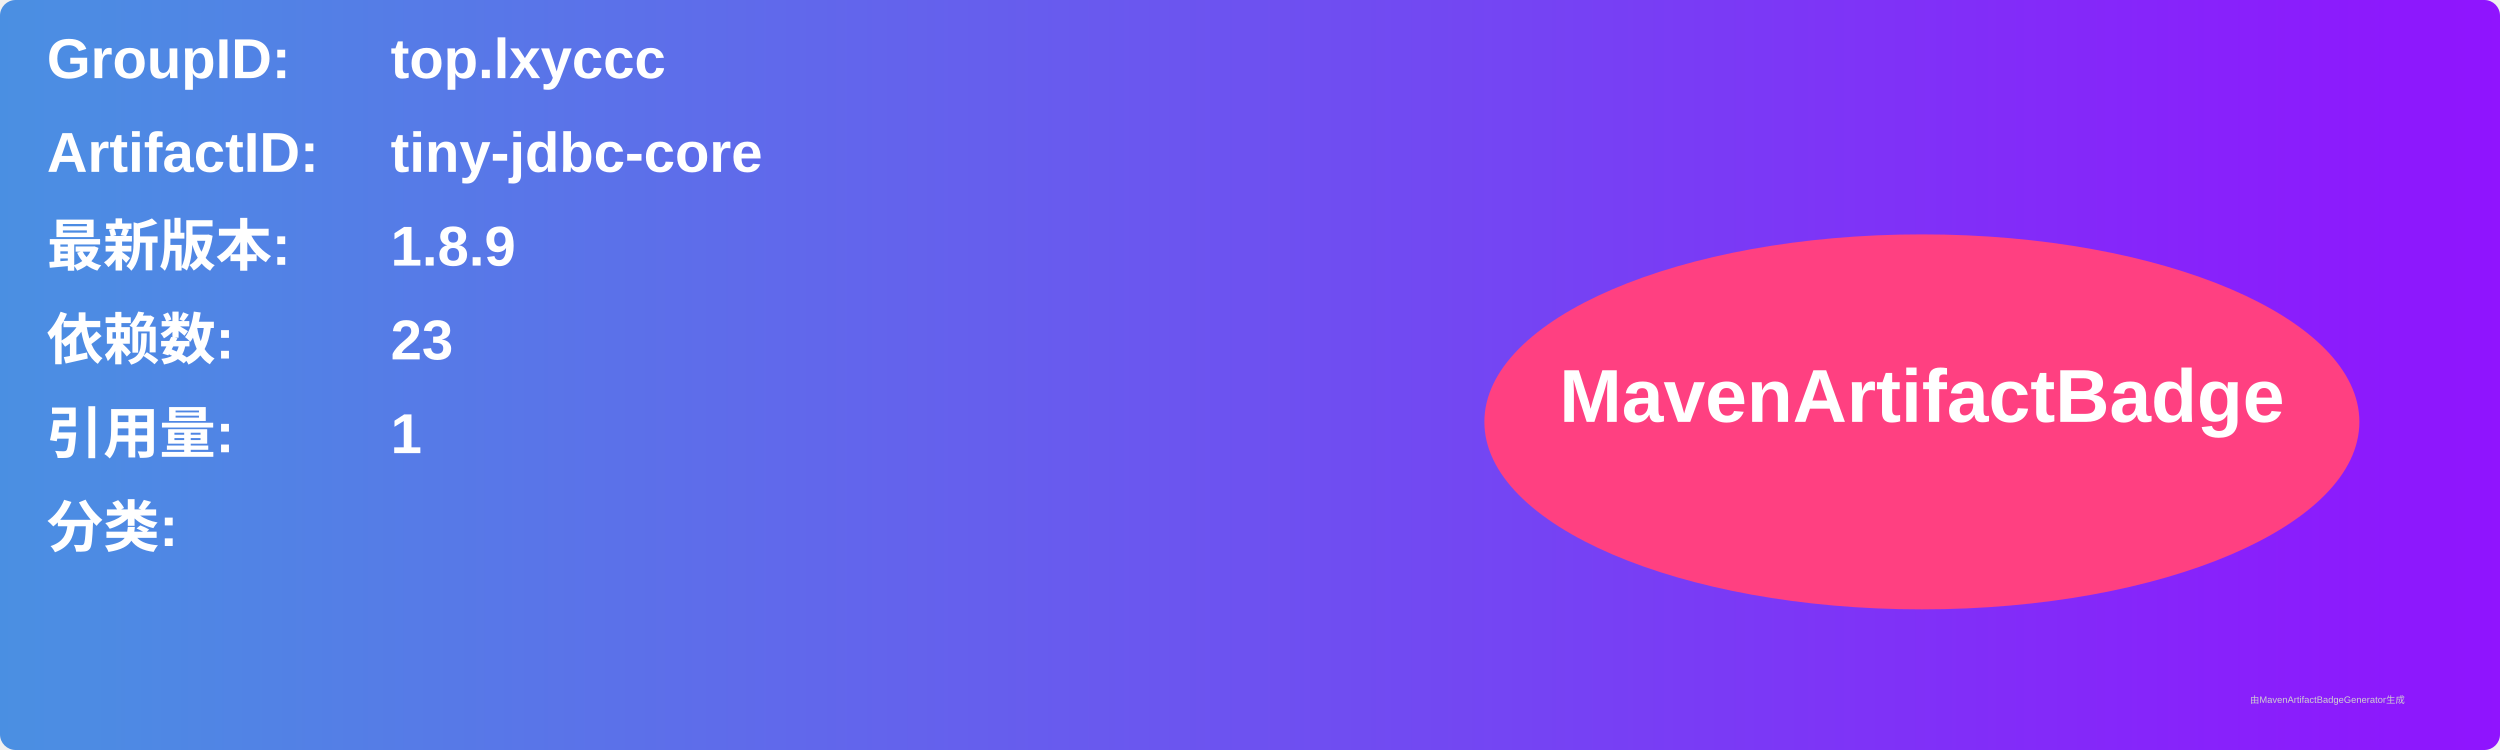
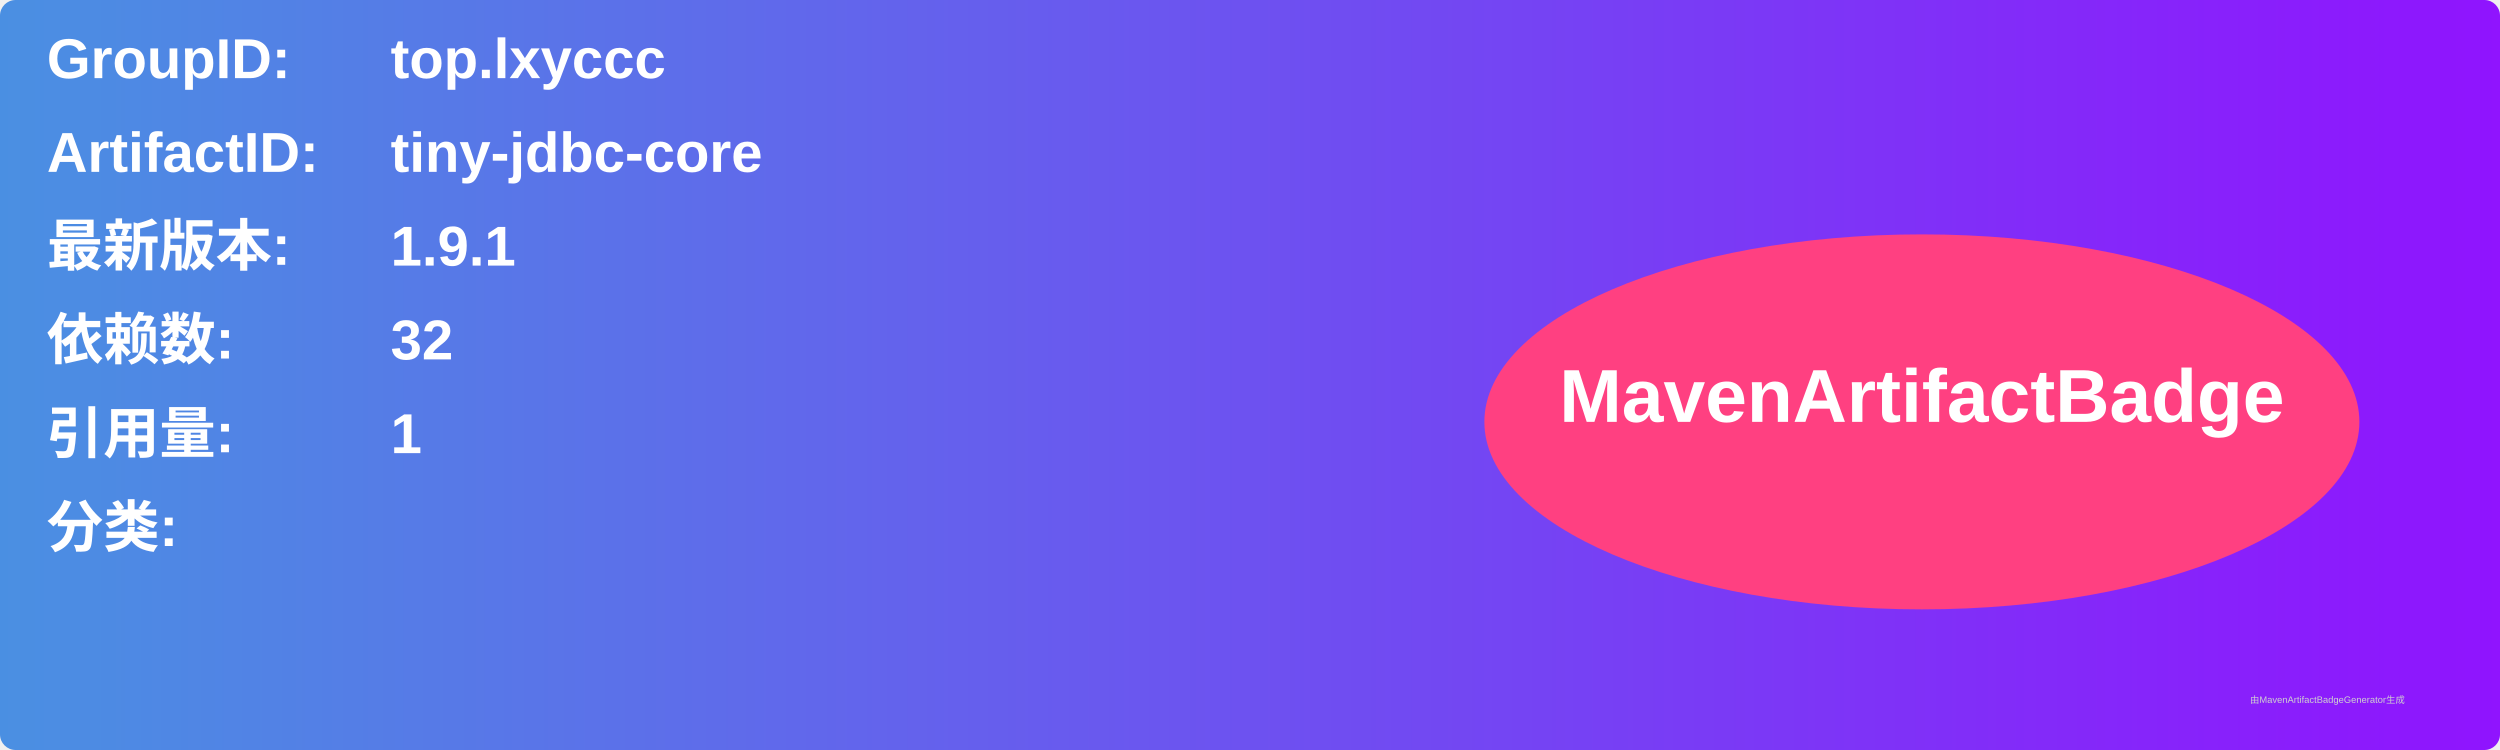
<svg xmlns="http://www.w3.org/2000/svg" width="800" height="240" viewBox="0 0 800 240">
  <linearGradient id="grad" x1="0%" y1="0%" x2="100%" y2="0%">
    <stop offset="0%" stop-color="#4a90e2" />
    <stop offset="100%" stop-color="#9013fe" />
  </linearGradient>
  <rect width="100%" height="100%" rx="5" ry="5" fill="url(#grad)" />
  <g transform="translate(15, 15)">
    <text x="0" y="10" font-family="Arial" font-size="18" fill="white" font-weight="bold" width="260">GroupID:</text>
    <text x="110" y="10" font-family="Arial" font-size="18" fill="white" font-weight="bold" width="460">top.lxyccc</text>
    <text x="0" y="40" font-family="Arial" font-size="18" fill="white" font-weight="bold" width="260">ArtifactID:</text>
    <text x="110" y="40" font-family="Arial" font-size="18" fill="white" font-weight="bold" width="460">tiny-jdbc-core</text>
    <text x="0" y="70" font-family="Arial" font-size="18" fill="white" font-weight="bold">最新版本:</text>
    <text x="110" y="70" font-family="Arial" font-size="18" fill="white" font-weight="bold">
-       <tspan font-weight="bold">1.8.9</tspan>
+       <tspan font-weight="bold">1.9.1</tspan>
    </text>
    <text x="0" y="100" font-family="Arial" font-size="18" fill="white" font-weight="bold">依赖数: </text>
    <text x="110" y="100" font-family="Arial" font-size="18" fill="white">
-       <tspan font-weight="bold">23</tspan>
+       <tspan font-weight="bold">32</tspan>
    </text>
    <text x="0" y="130" font-family="Arial" font-size="18" fill="white" font-weight="bold">引用量: </text>
    <text x="110" y="130" font-family="Arial" font-size="18" fill="white">
      <tspan font-weight="bold">1</tspan>
    </text>
    <text x="0" y="160" font-family="Arial" font-size="18" fill="white" font-weight="bold">分类:</text>
    <text x="10" y="190" font-family="Arial" font-size="10" fill="white">
      <tspan font-weight="bold" />
    </text>
    <ellipse cx="600" cy="120" rx="140" ry="60" fill="#ff4081" />
    <text x="600" y="120" text-anchor="middle" font-family="Arial" font-size="24" fill="white" font-weight="bold">MavenArtifactBadge</text>
  </g>
  <text x="720" y="225" font-family="Arial" font-size="3" fill="#d0d0d0">由MavenArtifactBadgeGenerator生成</text>
</svg>
